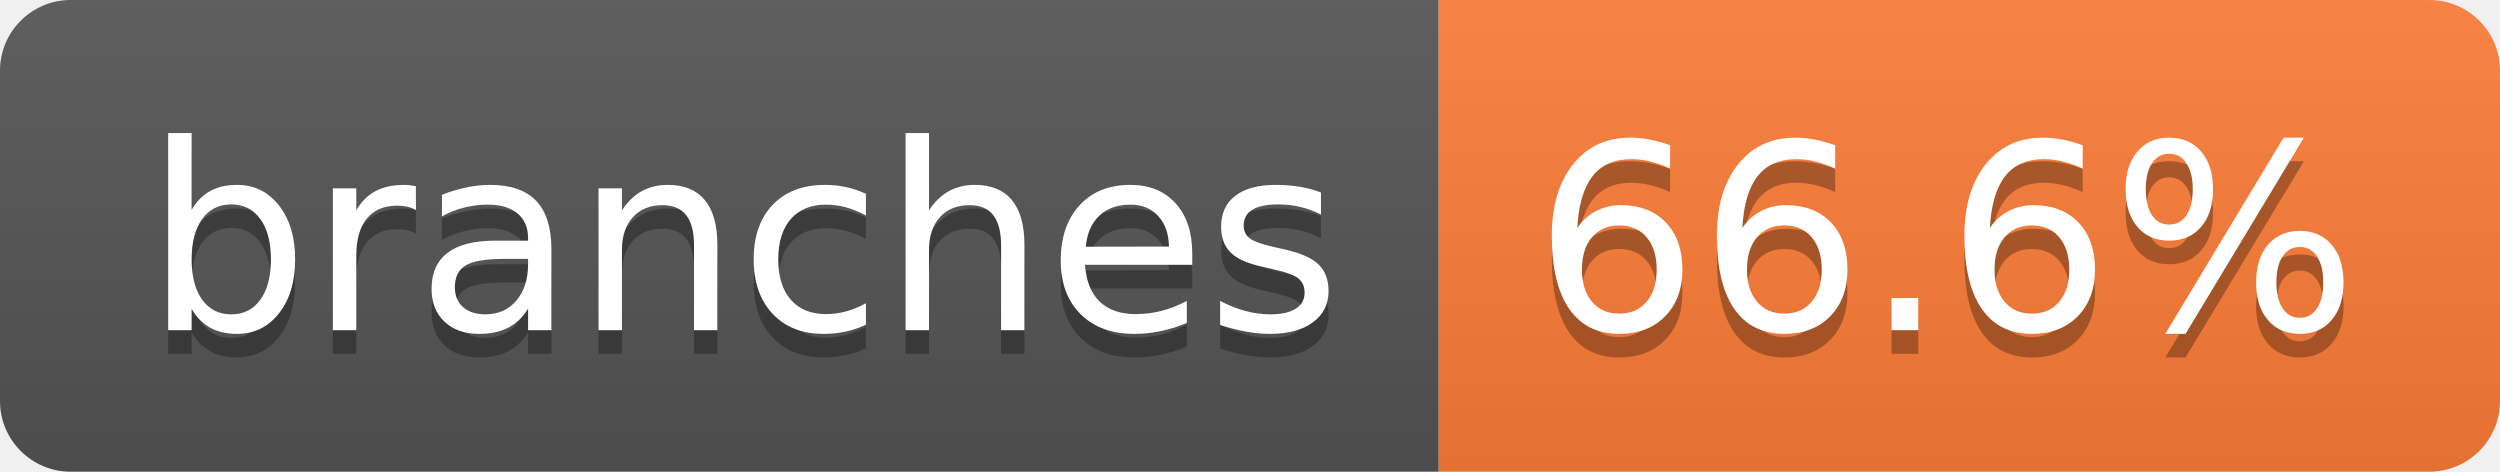
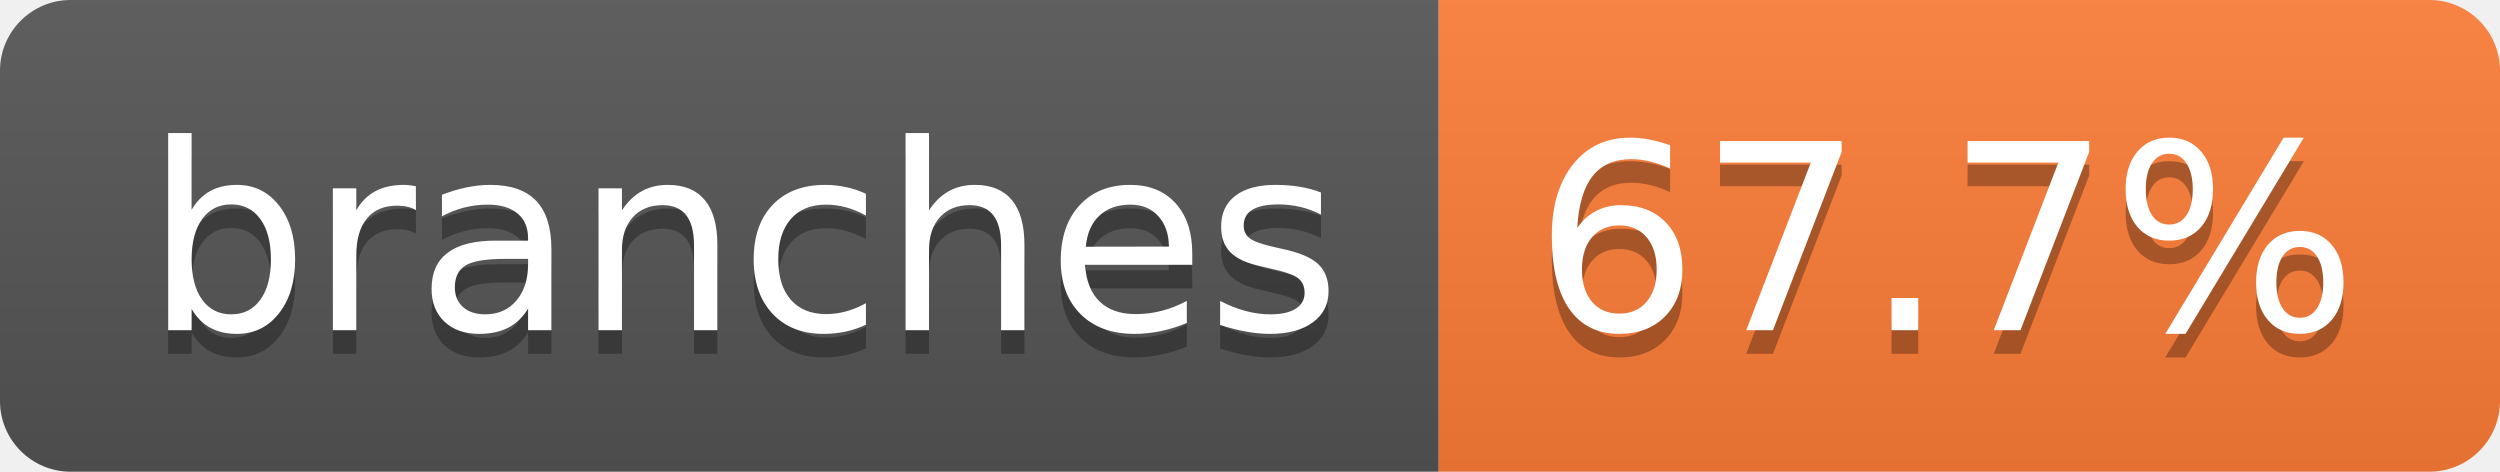
- <svg xmlns="http://www.w3.org/2000/svg" width="106" height="20" role="img" aria-label="branches: 66.6%">
+ <svg xmlns="http://www.w3.org/2000/svg" width="106" height="20" role="img" aria-label="branches: 67.7%">
  <linearGradient id="s" x2="0" y2="100%">
    <stop offset="0" stop-color="#bbb" stop-opacity=".1" />
    <stop offset="1" stop-opacity=".1" />
  </linearGradient>
  <clipPath id="r">
    <rect width="106" height="20" rx="3" fill="#fff" />
  </clipPath>
  <g clip-path="url(#r)">
    <rect width="61" height="20" fill="#555" />
    <rect x="61" width="45" height="20" fill="#fe7d37" />
    <rect width="106" height="20" fill="url(#s)" />
  </g>
  <g fill="#fff" text-anchor="middle" font-family="Verdana,Geneva,DejaVu Sans,sans-serif" text-rendering="geometricPrecision" font-size="110">
    <text aria-hidden="true" x="315" y="150" fill="#010101" fill-opacity=".3" transform="scale(.1)" textLength="507">branches</text>
    <text x="315" y="140" transform="scale(.1)" fill="#fff" textLength="507">branches</text>
-     <text aria-hidden="true" x="825" y="150" fill="#010101" fill-opacity=".3" transform="scale(.1)" textLength="350">66.6%</text>
-     <text x="825" y="140" transform="scale(.1)" fill="#fff" textLength="350">66.6%</text>
+     <text aria-hidden="true" x="825" y="150" fill="#010101" fill-opacity=".3" transform="scale(.1)" textLength="350">67.7%</text>
+     <text x="825" y="140" transform="scale(.1)" fill="#fff" textLength="350">67.7%</text>
  </g>
</svg>
